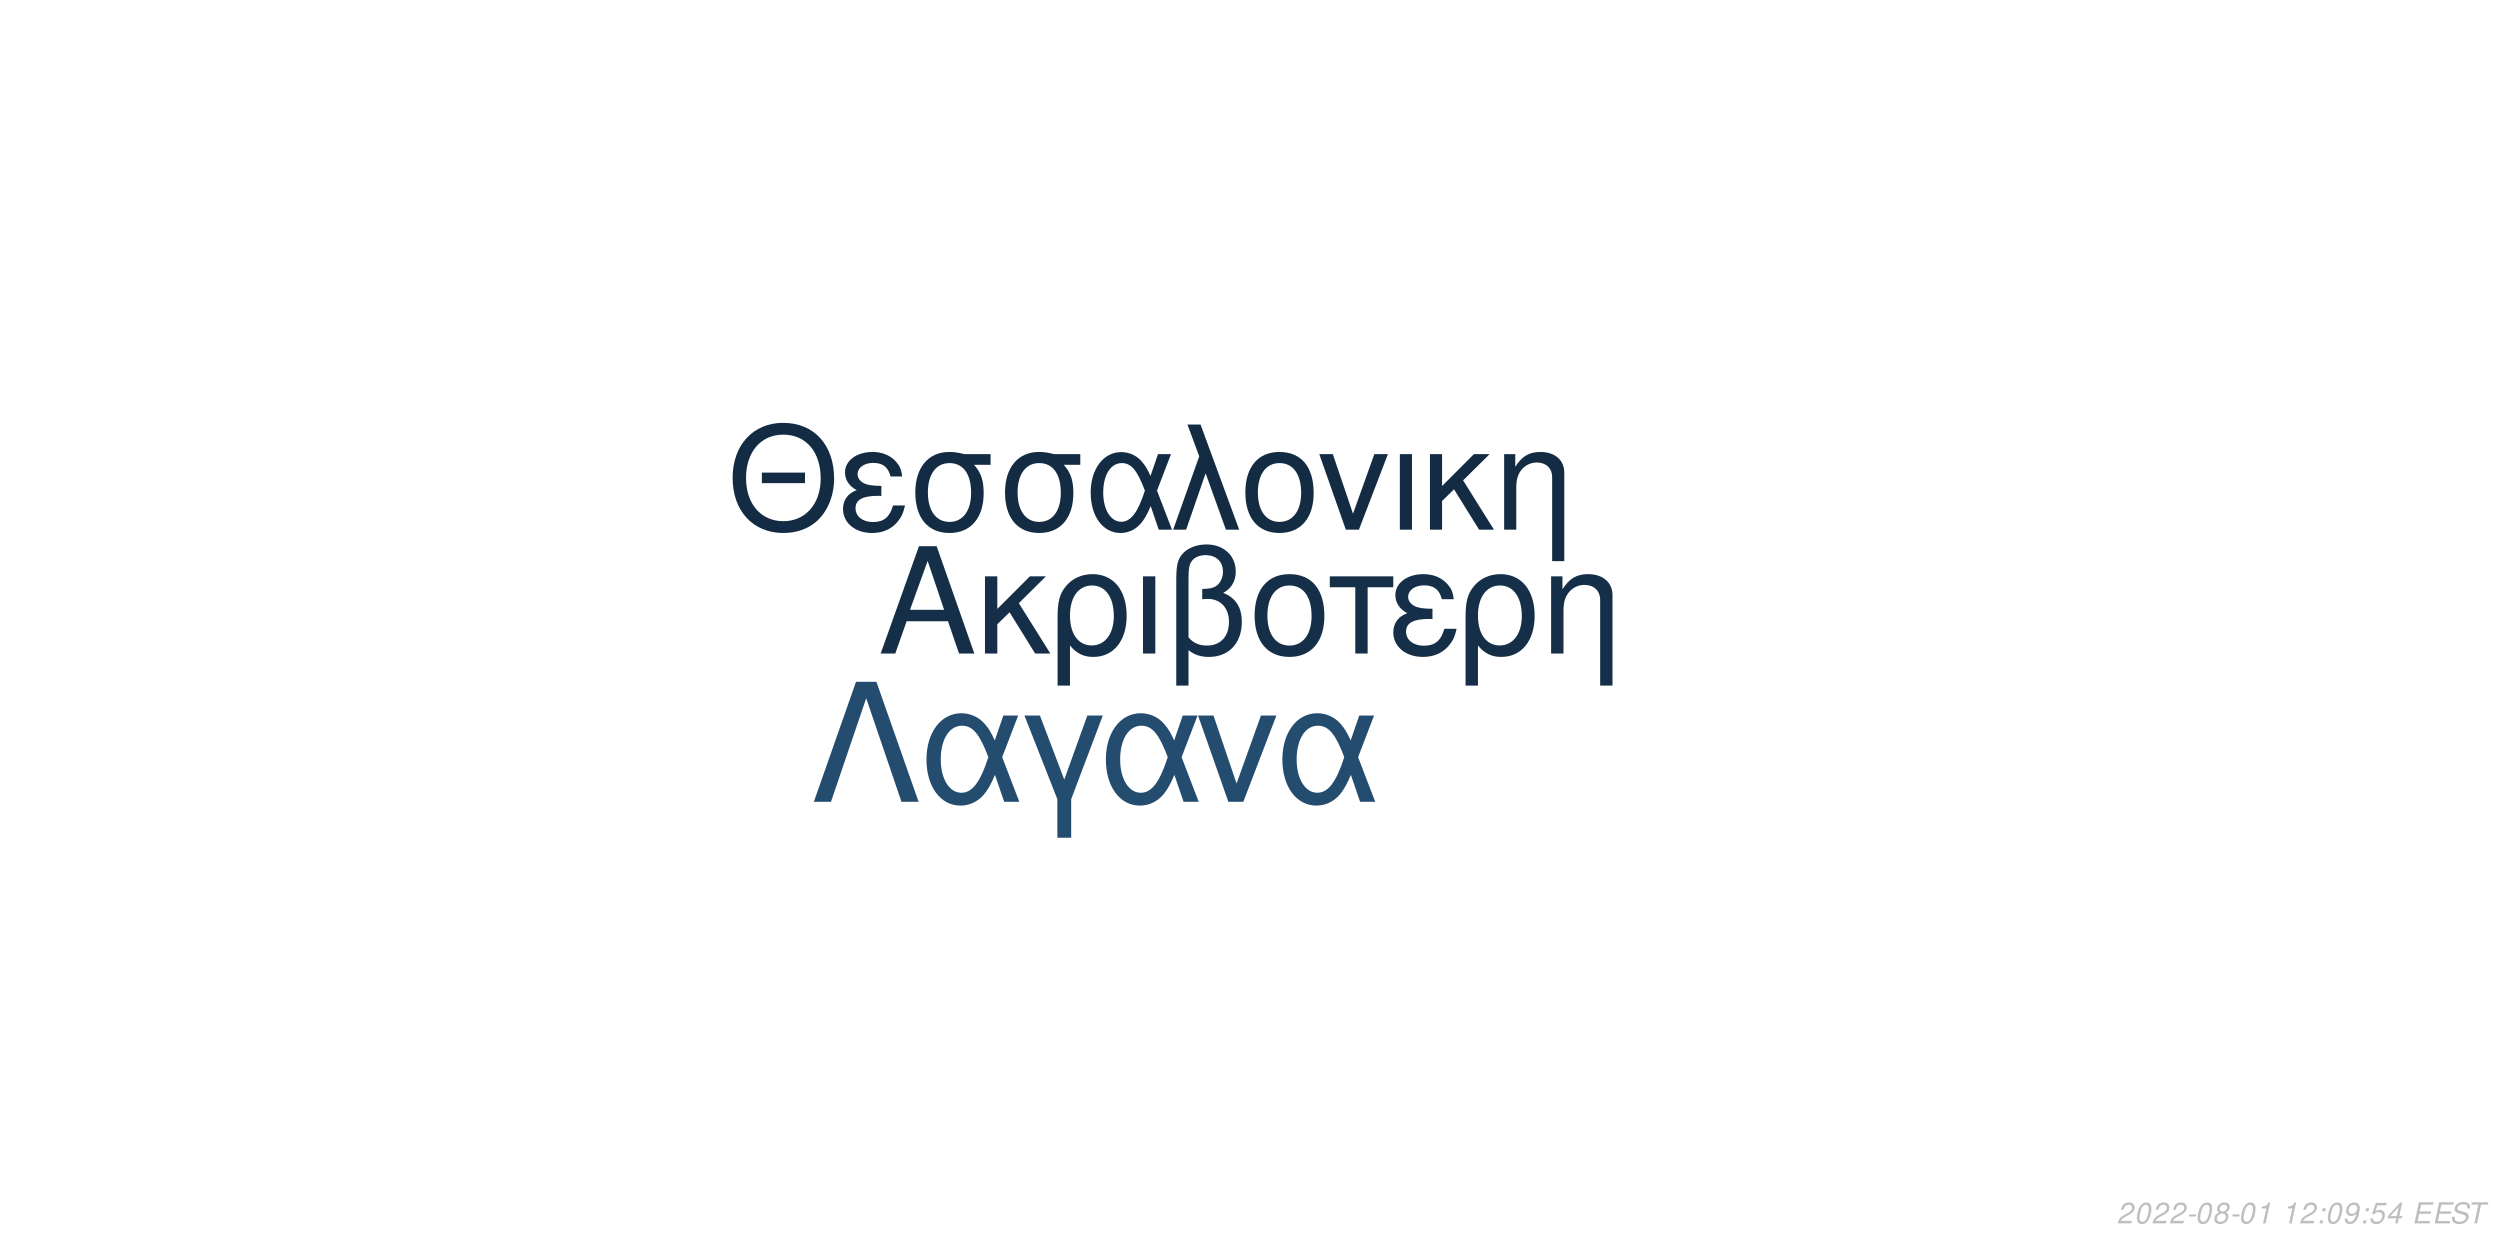
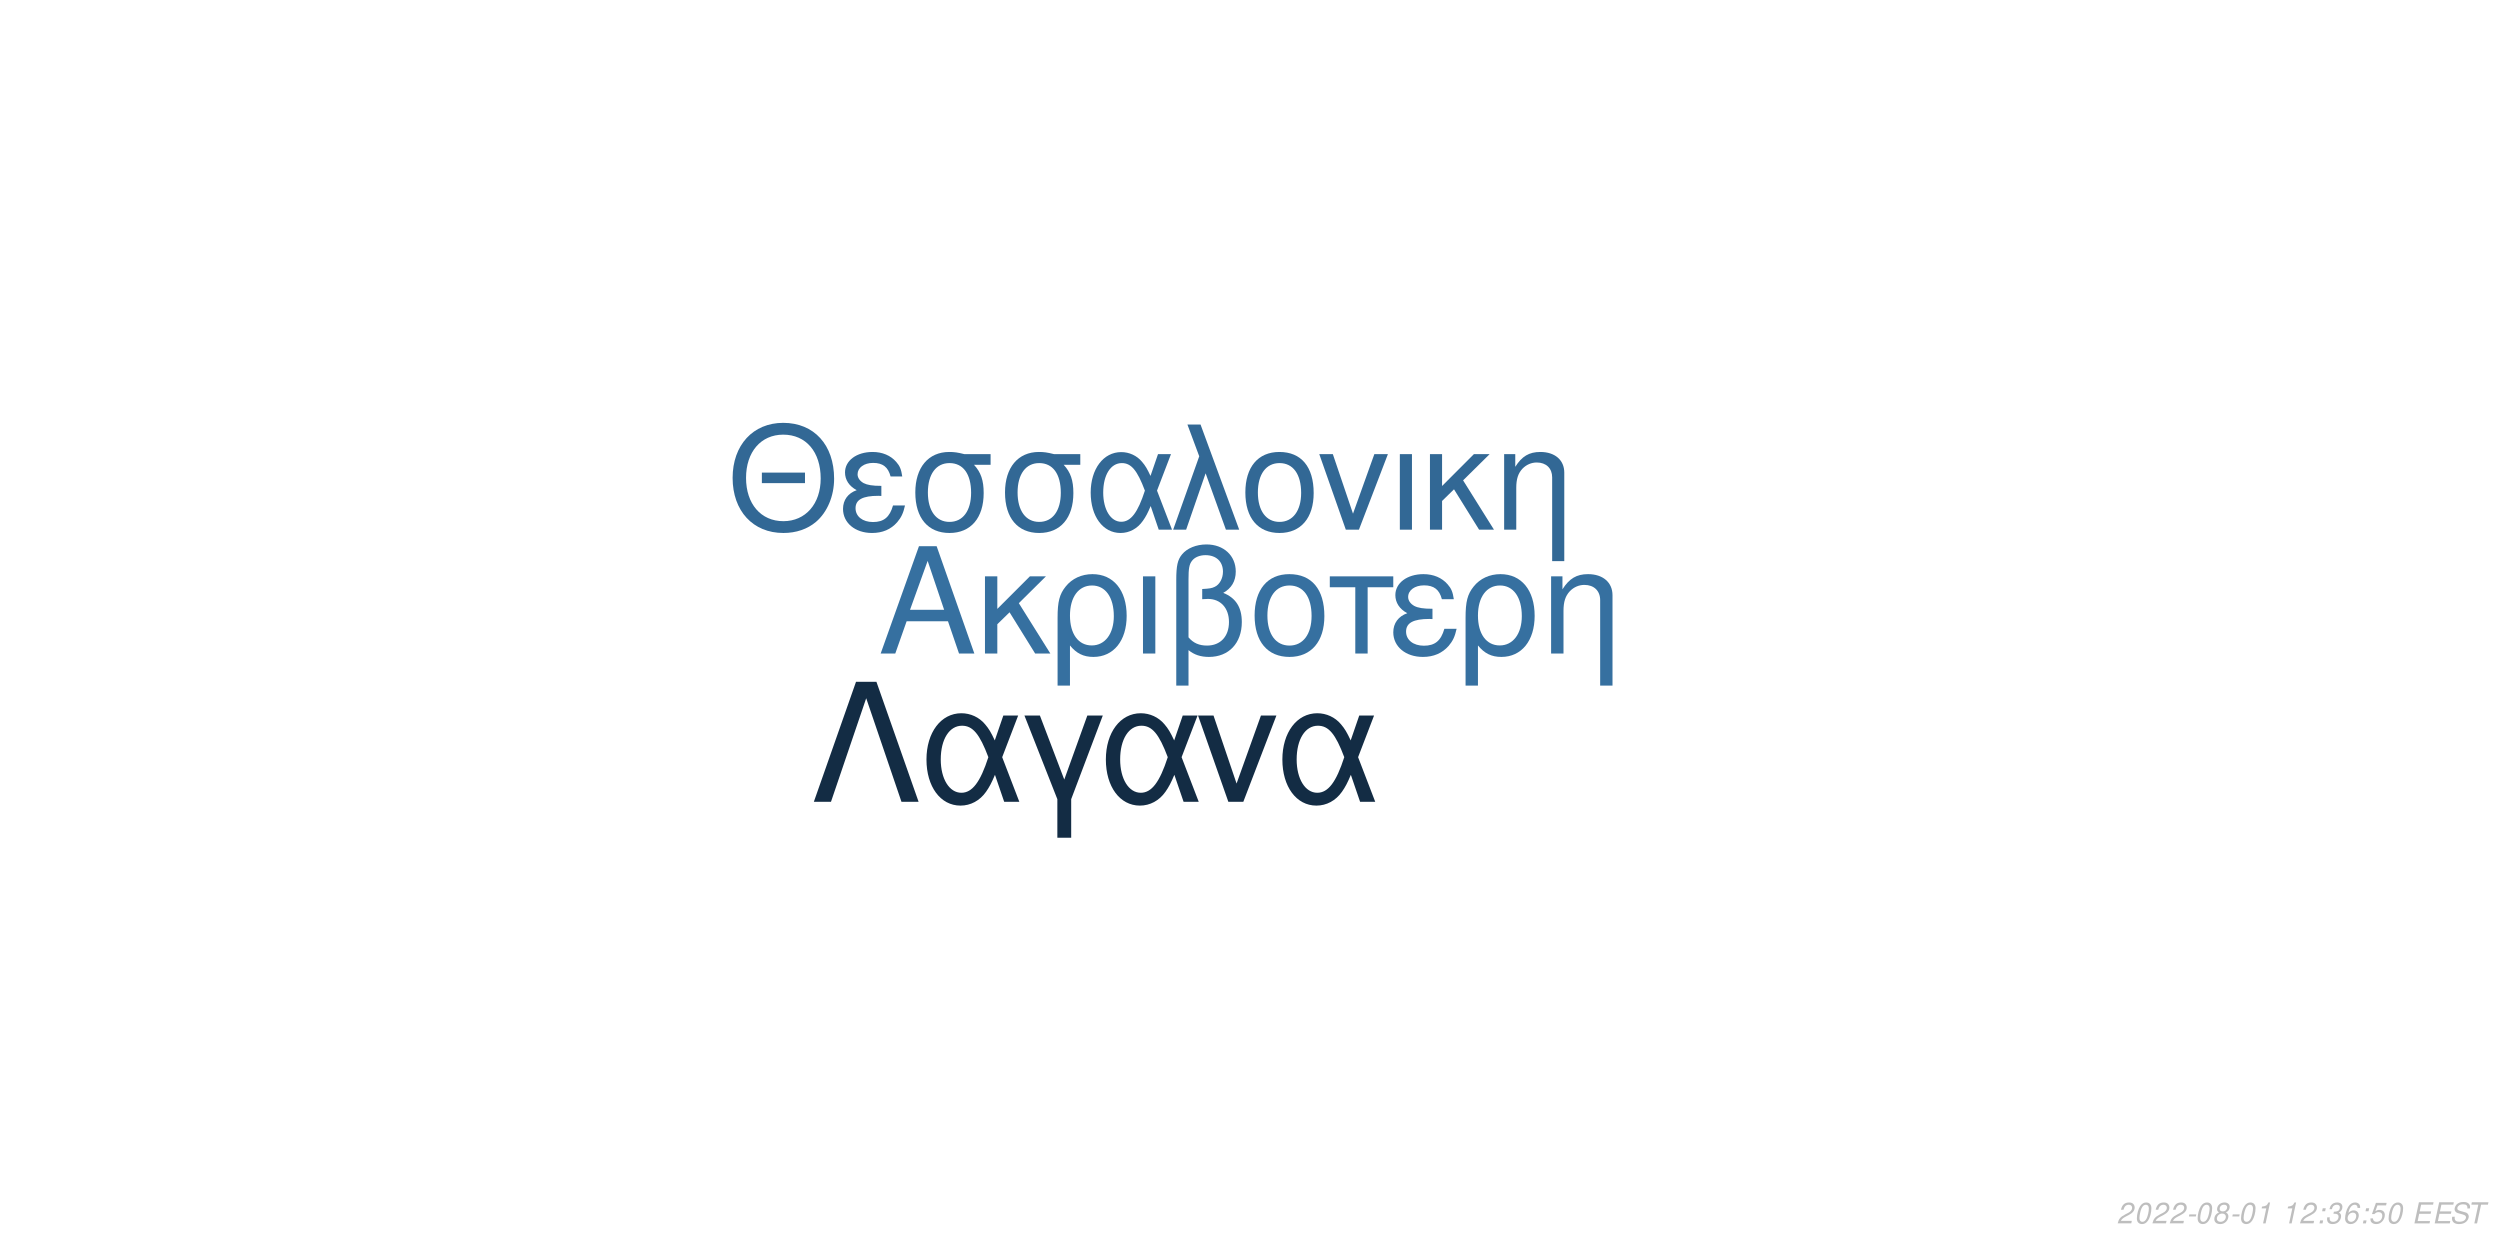
<svg xmlns="http://www.w3.org/2000/svg" xmlns:xlink="http://www.w3.org/1999/xlink" width="864pt" height="432pt" viewBox="0 0 864 432" version="1.1">
  <defs>
    <g>
      <symbol overflow="visible" id="glyph0-0">
        <path style="stroke:none;" d="" />
      </symbol>
      <symbol overflow="visible" id="glyph0-1">
        <path style="stroke:none;" d="M 24.125 -11.141 L 27.938 0 L 33.234 0 L 20.203 -37.094 L 14.094 -37.094 L 0.859 0 L 5.906 0 L 9.828 -11.141 Z M 22.797 -15.109 L 11 -15.109 L 17.094 -32.016 Z M 22.797 -15.109 " />
      </symbol>
      <symbol overflow="visible" id="glyph0-2">
        <path style="stroke:none;" d="M 7.172 -15.422 L 7.172 -26.672 L 2.906 -26.672 L 2.906 0 L 7.172 0 L 7.172 -10.125 L 11.406 -14.25 L 20.25 0 L 25.5 0 L 14.609 -17.406 L 23.969 -26.672 L 18.422 -26.672 Z M 7.172 -15.422 " />
      </symbol>
      <symbol overflow="visible" id="glyph0-3">
        <path style="stroke:none;" d="M 3 11.094 L 7.281 11.094 L 7.281 -2.797 C 9.516 -0.047 11.953 1.172 15.375 1.172 C 22.344 1.172 26.875 -4.422 26.875 -13.031 C 26.875 -21.891 22.297 -27.438 15.062 -27.438 C 11.297 -27.438 7.984 -25.906 5.797 -23.156 C 3.672 -20.516 3 -17.969 3 -12.359 Z M 14.906 -23.516 C 19.547 -23.516 22.438 -19.438 22.438 -12.922 C 22.438 -6.812 19.391 -2.797 14.812 -2.797 C 10.172 -2.797 7.281 -6.766 7.281 -13.125 C 7.281 -19.484 10.234 -23.516 14.906 -23.516 Z M 14.906 -23.516 " />
      </symbol>
      <symbol overflow="visible" id="glyph0-4">
        <path style="stroke:none;" d="M 3.516 0 L 7.781 0 L 7.781 -26.672 L 3.516 -26.672 Z M 3.516 0 " />
      </symbol>
      <symbol overflow="visible" id="glyph0-5">
        <path style="stroke:none;" d="M 4.016 11.094 L 8.25 11.094 L 8.25 -1.172 C 10.172 0.406 12.422 1.172 15.312 1.172 C 22.188 1.172 26.672 -3.609 26.672 -10.891 C 26.672 -15.984 24.578 -19.234 20.25 -20.969 C 23.109 -22.547 24.578 -25.031 24.578 -28.344 C 24.578 -33.844 20.406 -37.703 14.453 -37.703 C 10.938 -37.703 7.734 -36.391 6 -34.25 C 4.484 -32.422 4.016 -30.328 4.016 -25.391 Z M 8.25 -25.656 C 8.25 -29.359 8.5 -30.844 9.469 -32.062 C 10.375 -33.281 12.156 -34 14.094 -34 C 17.812 -34 20.156 -31.812 20.156 -28.297 C 20.156 -25.953 18.984 -23.812 17.297 -23.047 C 16.281 -22.547 15.469 -22.438 12.984 -22.297 L 12.984 -18.781 C 13.734 -18.828 14.344 -18.875 14.969 -18.875 C 19.344 -18.875 22.234 -15.719 22.234 -10.891 C 22.234 -5.906 19.281 -2.75 14.656 -2.75 C 11.953 -2.75 9.922 -3.609 8.25 -5.594 Z M 8.25 -25.656 " />
      </symbol>
      <symbol overflow="visible" id="glyph0-6">
        <path style="stroke:none;" d="M 14.094 -27.438 C 6.562 -27.438 2.094 -22.094 2.094 -13.125 C 2.094 -4.125 6.562 1.172 14.141 1.172 C 21.672 1.172 26.203 -4.172 26.203 -12.922 C 26.203 -22.188 21.828 -27.438 14.094 -27.438 Z M 14.141 -23.516 C 18.938 -23.516 21.781 -19.594 21.781 -12.984 C 21.781 -6.672 18.828 -2.75 14.141 -2.75 C 9.422 -2.75 6.516 -6.672 6.516 -13.125 C 6.516 -19.594 9.422 -23.516 14.141 -23.516 Z M 14.141 -23.516 " />
      </symbol>
      <symbol overflow="visible" id="glyph0-7">
        <path style="stroke:none;" d="M 7.891 0 L 12.156 0 L 12.156 -22.906 L 21.016 -22.906 L 21.016 -26.672 L -0.922 -26.672 L -0.922 -22.906 L 7.891 -22.906 Z M 7.891 0 " />
      </symbol>
      <symbol overflow="visible" id="glyph0-8">
        <path style="stroke:none;" d="M 14.562 -15.469 C 11.344 -15.469 9.562 -15.781 8.297 -16.438 C 6.922 -17.203 6.156 -18.328 6.156 -19.547 C 6.156 -21.891 8.453 -23.562 11.656 -23.562 C 15.062 -23.562 16.953 -22.094 17.812 -18.781 L 21.938 -18.781 C 21.578 -21.266 21.062 -22.5 19.797 -23.922 C 17.812 -26.203 14.906 -27.438 11.453 -27.438 C 5.797 -27.438 1.734 -24.375 1.734 -20.203 C 1.734 -17.609 3.156 -15.375 5.859 -13.938 C 2.797 -12.875 1.016 -10.484 1.016 -7.328 C 1.016 -2.391 5.297 1.172 11.25 1.172 C 14.969 1.172 17.906 -0.109 20.156 -2.641 C 21.578 -4.328 22.297 -5.797 22.906 -8.547 L 18.672 -8.547 C 17.5 -4.422 15.422 -2.703 11.609 -2.703 C 7.938 -2.703 5.438 -4.688 5.438 -7.578 C 5.438 -10.578 7.938 -11.953 13.484 -11.953 C 13.641 -11.953 14.094 -11.953 14.562 -11.906 Z M 14.562 -15.469 " />
      </symbol>
      <symbol overflow="visible" id="glyph0-9">
        <path style="stroke:none;" d="M 3.562 -26.672 L 3.562 0 L 7.844 0 L 7.844 -14.703 C 7.844 -17.906 8.5 -19.891 10.031 -21.531 C 11.406 -22.953 13.188 -23.719 15.062 -23.719 C 18.375 -23.719 20.516 -21.672 20.516 -18.469 L 20.516 11.094 L 24.781 11.094 L 24.781 -20.156 C 24.781 -24.578 21.469 -27.438 16.328 -27.438 C 12.359 -27.438 9.828 -25.906 7.484 -22.188 L 7.484 -26.672 Z M 3.562 -26.672 " />
      </symbol>
      <symbol overflow="visible" id="glyph1-0">
        <path style="stroke:none;" d="" />
      </symbol>
      <symbol overflow="visible" id="glyph1-1">
        <path style="stroke:none;" d="M 26.859 -19.734 L 11.953 -19.734 L 11.953 -16.094 L 26.859 -16.094 Z M 19.328 -36.922 C 8.922 -36.922 1.844 -29.25 1.844 -17.891 C 1.844 -6.484 8.875 1.141 19.391 1.141 C 23.812 1.141 27.703 -0.203 30.641 -2.688 C 34.578 -6.031 36.922 -11.656 36.922 -17.594 C 36.922 -29.297 30 -36.922 19.328 -36.922 Z M 19.328 -32.844 C 27.203 -32.844 32.281 -26.906 32.281 -17.688 C 32.281 -8.922 27.062 -2.938 19.391 -2.938 C 11.609 -2.938 6.484 -8.922 6.484 -17.891 C 6.484 -26.859 11.609 -32.844 19.328 -32.844 Z M 19.328 -32.844 " />
      </symbol>
      <symbol overflow="visible" id="glyph1-2">
        <path style="stroke:none;" d="M 14.25 -15.141 C 11.109 -15.141 9.375 -15.453 8.125 -16.094 C 6.781 -16.844 6.031 -17.938 6.031 -19.141 C 6.031 -21.422 8.266 -23.078 11.406 -23.078 C 14.75 -23.078 16.594 -21.625 17.438 -18.391 L 21.469 -18.391 C 21.125 -20.828 20.625 -22.031 19.391 -23.422 C 17.438 -25.656 14.594 -26.859 11.219 -26.859 C 5.688 -26.859 1.688 -23.875 1.688 -19.781 C 1.688 -17.234 3.094 -15.047 5.734 -13.656 C 2.734 -12.609 1 -10.266 1 -7.172 C 1 -2.344 5.188 1.141 11.016 1.141 C 14.656 1.141 17.547 -0.094 19.734 -2.594 C 21.125 -4.234 21.828 -5.688 22.422 -8.375 L 18.281 -8.375 C 17.141 -4.328 15.094 -2.641 11.359 -2.641 C 7.766 -2.641 5.328 -4.578 5.328 -7.422 C 5.328 -10.359 7.766 -11.703 13.203 -11.703 C 13.359 -11.703 13.797 -11.703 14.25 -11.656 Z M 14.25 -15.141 " />
      </symbol>
      <symbol overflow="visible" id="glyph1-3">
        <path style="stroke:none;" d="M 29 -26.109 L 19.938 -26.109 C 17.594 -26.703 16.438 -26.859 14.703 -26.859 C 7.469 -26.859 2.984 -21.469 2.984 -12.859 C 2.984 -4.031 7.375 1.141 14.797 1.141 C 22.172 1.141 26.609 -4.078 26.609 -12.656 C 26.609 -17.047 25.656 -19.828 23.266 -22.422 L 29 -22.422 Z M 14.797 -23.016 C 19.531 -23.016 22.266 -19.234 22.266 -12.75 C 22.266 -6.531 19.438 -2.688 14.797 -2.688 C 10.172 -2.688 7.328 -6.531 7.328 -12.859 C 7.328 -19.188 10.172 -23.016 14.797 -23.016 Z M 14.797 -23.016 " />
      </symbol>
      <symbol overflow="visible" id="glyph1-4">
        <path style="stroke:none;" d="M 29.344 -26.109 L 24.859 -26.109 L 22.266 -18.578 C 21.125 -21.031 20.484 -22.125 19.328 -23.469 C 17.547 -25.609 14.906 -26.812 12.156 -26.812 C 5.984 -26.812 1.594 -20.984 1.594 -12.812 C 1.594 -4.578 5.828 1.141 11.906 1.141 C 14.953 1.141 17.734 -0.344 19.625 -3.047 C 20.672 -4.531 21.281 -5.688 22.328 -8.172 L 25.109 0 L 29.703 0 L 24.516 -13.5 Z M 20.328 -13.5 C 17.891 -5.922 15.453 -2.734 12.156 -2.734 C 8.516 -2.734 5.922 -6.922 5.922 -12.812 C 5.922 -18.938 8.516 -23.016 12.359 -23.016 C 15.594 -23.016 17.688 -20.531 20.328 -13.5 Z M 20.328 -13.5 " />
      </symbol>
      <symbol overflow="visible" id="glyph1-5">
        <path style="stroke:none;" d="M 1.094 0 L 5.578 0 L 12.312 -19.484 L 19.328 0 L 23.922 0 L 10.562 -36.328 L 6.031 -36.328 L 10.109 -25.359 Z M 1.094 0 " />
      </symbol>
      <symbol overflow="visible" id="glyph1-6">
        <path style="stroke:none;" d="M 13.797 -26.859 C 6.422 -26.859 2.047 -21.625 2.047 -12.859 C 2.047 -4.031 6.422 1.141 13.859 1.141 C 21.234 1.141 25.656 -4.078 25.656 -12.656 C 25.656 -21.719 21.375 -26.859 13.797 -26.859 Z M 13.859 -23.016 C 18.531 -23.016 21.328 -19.188 21.328 -12.703 C 21.328 -6.531 18.438 -2.688 13.859 -2.688 C 9.219 -2.688 6.375 -6.531 6.375 -12.859 C 6.375 -19.188 9.219 -23.016 13.859 -23.016 Z M 13.859 -23.016 " />
      </symbol>
      <symbol overflow="visible" id="glyph1-7">
        <path style="stroke:none;" d="M 14.297 0 L 24.312 -26.109 L 19.625 -26.109 L 12.25 -5.531 L 5.281 -26.109 L 0.594 -26.109 L 9.766 0 Z M 14.297 0 " />
      </symbol>
      <symbol overflow="visible" id="glyph1-8">
        <path style="stroke:none;" d="M 3.438 0 L 7.625 0 L 7.625 -26.109 L 3.438 -26.109 Z M 3.438 0 " />
      </symbol>
      <symbol overflow="visible" id="glyph1-9">
        <path style="stroke:none;" d="M 7.031 -15.094 L 7.031 -26.109 L 2.844 -26.109 L 2.844 0 L 7.031 0 L 7.031 -9.922 L 11.156 -13.953 L 19.828 0 L 24.969 0 L 14.297 -17.047 L 23.469 -26.109 L 18.031 -26.109 Z M 7.031 -15.094 " />
      </symbol>
      <symbol overflow="visible" id="glyph1-10">
        <path style="stroke:none;" d="M 3.484 -26.109 L 3.484 0 L 7.672 0 L 7.672 -14.406 C 7.672 -17.547 8.328 -19.484 9.812 -21.078 C 11.156 -22.469 12.906 -23.219 14.75 -23.219 C 17.984 -23.219 20.078 -21.234 20.078 -18.094 L 20.078 10.859 L 24.266 10.859 L 24.266 -19.734 C 24.266 -24.062 21.031 -26.859 16 -26.859 C 12.109 -26.859 9.609 -25.359 7.328 -21.719 L 7.328 -26.109 Z M 3.484 -26.109 " />
      </symbol>
      <symbol overflow="visible" id="glyph2-0">
        <path style="stroke:none;" d="" />
      </symbol>
      <symbol overflow="visible" id="glyph2-1">
        <path style="stroke:none;" d="M 22.531 -41.484 L 15.484 -41.484 L 0.906 0 L 6.828 0 L 19 -35.797 L 31.188 0 L 37.109 0 Z M 22.531 -41.484 " />
      </symbol>
      <symbol overflow="visible" id="glyph2-2">
        <path style="stroke:none;" d="M 33.516 -29.812 L 28.391 -29.812 L 25.438 -21.219 C 24.125 -24.016 23.391 -25.266 22.078 -26.797 C 20.031 -29.25 17.016 -30.609 13.891 -30.609 C 6.828 -30.609 1.828 -23.953 1.828 -14.625 C 1.828 -5.234 6.656 1.312 13.594 1.312 C 17.078 1.312 20.266 -0.391 22.422 -3.469 C 23.609 -5.172 24.297 -6.484 25.5 -9.328 L 28.688 0 L 33.922 0 L 28 -15.422 Z M 23.219 -15.422 C 20.422 -6.766 17.641 -3.125 13.891 -3.125 C 9.734 -3.125 6.766 -7.906 6.766 -14.625 C 6.766 -21.625 9.734 -26.297 14.109 -26.297 C 17.812 -26.297 20.203 -23.453 23.219 -15.422 Z M 23.219 -15.422 " />
      </symbol>
      <symbol overflow="visible" id="glyph2-3">
        <path style="stroke:none;" d="M 12.062 12.406 L 16.844 12.406 L 16.844 -0.906 L 27.766 -29.812 L 22.422 -29.812 L 14.453 -7.688 L 6.031 -29.812 L 0.688 -29.812 L 12.062 -0.906 Z M 12.062 12.406 " />
      </symbol>
      <symbol overflow="visible" id="glyph2-4">
        <path style="stroke:none;" d="M 16.328 0 L 27.766 -29.812 L 22.422 -29.812 L 14 -6.312 L 6.031 -29.812 L 0.688 -29.812 L 11.156 0 Z M 16.328 0 " />
      </symbol>
      <symbol overflow="visible" id="glyph3-0">
        <path style="stroke:none;" d="" />
      </symbol>
      <symbol overflow="visible" id="glyph3-1">
        <path style="stroke:none;" d="M 5.234 -0.875 L 1.469 -0.875 C 1.641 -1.375 2.203 -1.891 3.109 -2.344 L 4.234 -2.938 C 5.562 -3.625 6.219 -4.469 6.219 -5.484 C 6.219 -5.938 6.062 -6.359 5.797 -6.656 C 5.469 -7.047 4.984 -7.234 4.312 -7.234 C 2.766 -7.234 1.891 -6.453 1.484 -4.734 L 2.375 -4.734 C 2.484 -5.188 2.609 -5.484 2.797 -5.75 C 3.094 -6.203 3.609 -6.453 4.188 -6.453 C 4.891 -6.453 5.344 -6.031 5.344 -5.375 C 5.344 -4.703 4.859 -4.094 4.016 -3.656 L 2.984 -3.125 C 1.234 -2.188 0.797 -1.656 0.344 -0.016 L 5.047 -0.016 Z M 5.234 -0.875 " />
      </symbol>
      <symbol overflow="visible" id="glyph3-2">
        <path style="stroke:none;" d="M 4.203 -7.234 C 3.375 -7.234 2.688 -6.812 2.125 -5.984 C 1.484 -5.047 0.984 -3.188 0.984 -1.734 C 0.984 -1.109 1.172 -0.562 1.484 -0.266 C 1.797 0.047 2.281 0.234 2.766 0.234 C 3.625 0.234 4.281 -0.156 4.859 -1.016 C 5.516 -1.953 6 -3.797 6 -5.266 C 6 -6.5 5.328 -7.234 4.203 -7.234 Z M 4.094 -6.453 C 4.734 -6.453 5.125 -5.984 5.125 -5.156 C 5.125 -4.203 4.781 -2.625 4.406 -1.812 C 3.984 -0.938 3.516 -0.547 2.875 -0.547 C 2.25 -0.547 1.875 -1.031 1.875 -1.828 C 1.875 -2.797 2.203 -4.344 2.594 -5.203 C 2.984 -6.047 3.453 -6.453 4.094 -6.453 Z M 4.094 -6.453 " />
      </symbol>
      <symbol overflow="visible" id="glyph3-3">
        <path style="stroke:none;" d="M 3.516 -3.125 L 1.125 -3.125 L 0.969 -2.406 L 3.359 -2.406 Z M 3.516 -3.125 " />
      </symbol>
      <symbol overflow="visible" id="glyph3-4">
        <path style="stroke:none;" d="M 4.766 -3.797 C 5.078 -3.969 5.234 -4.078 5.438 -4.234 C 5.812 -4.594 6.062 -5.172 6.062 -5.734 C 6.062 -6.625 5.344 -7.234 4.266 -7.234 C 2.812 -7.234 1.703 -6.219 1.703 -4.875 C 1.703 -4.406 1.875 -4.125 2.359 -3.812 C 1.297 -3.312 0.75 -2.516 0.75 -1.469 C 0.75 -0.438 1.547 0.234 2.812 0.234 C 3.656 0.234 4.359 -0.094 4.938 -0.734 C 5.359 -1.234 5.609 -1.859 5.609 -2.438 C 5.609 -3.047 5.312 -3.516 4.766 -3.797 Z M 4.109 -6.453 C 4.797 -6.453 5.188 -6.125 5.188 -5.578 C 5.188 -5.266 5.062 -4.922 4.859 -4.672 C 4.562 -4.312 4.188 -4.156 3.656 -4.156 C 2.984 -4.156 2.594 -4.453 2.594 -4.984 C 2.594 -5.859 3.203 -6.453 4.109 -6.453 Z M 3.453 -3.406 C 4.234 -3.406 4.734 -2.984 4.734 -2.312 C 4.734 -1.312 3.922 -0.547 2.875 -0.547 C 2.125 -0.547 1.625 -0.969 1.625 -1.625 C 1.625 -2.609 2.438 -3.406 3.453 -3.406 Z M 3.453 -3.406 " />
      </symbol>
      <symbol overflow="visible" id="glyph3-5">
        <path style="stroke:none;" d="M 3.703 -5.188 L 2.594 0 L 3.469 0 L 5.016 -7.234 L 4.438 -7.234 C 3.906 -6.156 3.688 -6.016 2.234 -5.812 L 2.109 -5.188 Z M 3.703 -5.188 " />
      </symbol>
      <symbol overflow="visible" id="glyph3-6">
        <path style="stroke:none;" d="" />
      </symbol>
      <symbol overflow="visible" id="glyph3-7">
        <path style="stroke:none;" d="M 2.359 -1.031 L 1.312 -1.031 L 1.094 0 L 2.141 0 Z M 3.266 -5.234 L 2.219 -5.234 L 2 -4.203 L 3.047 -4.203 Z M 3.266 -5.234 " />
      </symbol>
      <symbol overflow="visible" id="glyph3-8">
-         <path style="stroke:none;" d="M 0.844 -1.656 C 0.844 -1.547 0.844 -1.438 0.844 -1.375 C 0.844 -0.406 1.531 0.234 2.578 0.234 C 3.203 0.234 3.766 0.016 4.297 -0.438 C 4.938 -1 5.312 -1.656 5.594 -2.719 C 5.844 -3.672 6.016 -4.766 6.016 -5.375 C 6.016 -5.844 5.844 -6.328 5.547 -6.656 C 5.203 -7.031 4.703 -7.234 4.062 -7.234 C 2.516 -7.234 1.297 -5.938 1.297 -4.266 C 1.297 -3.203 1.984 -2.547 3.047 -2.547 C 3.484 -2.547 3.953 -2.672 4.281 -2.891 C 4.406 -2.984 4.547 -3.078 4.828 -3.344 C 4.438 -1.484 3.703 -0.547 2.703 -0.547 C 2.109 -0.547 1.719 -0.938 1.719 -1.547 L 1.719 -1.656 Z M 3.953 -6.453 C 4.625 -6.453 5.141 -5.953 5.141 -5.281 C 5.141 -4.188 4.312 -3.312 3.297 -3.312 C 2.594 -3.312 2.172 -3.734 2.172 -4.453 C 2.172 -5.562 2.984 -6.453 3.953 -6.453 Z M 3.953 -6.453 " />
+         <path style="stroke:none;" d="M 2.922 -3.312 C 3.125 -3.344 3.234 -3.344 3.375 -3.344 C 4.203 -3.344 4.688 -3 4.688 -2.406 C 4.688 -1.312 3.906 -0.547 2.781 -0.547 C 2.047 -0.547 1.594 -0.938 1.594 -1.562 C 1.594 -1.719 1.609 -1.844 1.656 -2.094 L 0.766 -2.094 C 0.734 -1.797 0.719 -1.641 0.719 -1.469 C 0.719 -0.375 1.406 0.234 2.641 0.234 C 3.547 0.234 4.297 -0.078 4.812 -0.656 C 5.266 -1.156 5.562 -1.875 5.562 -2.547 C 5.562 -3.125 5.344 -3.453 4.797 -3.734 C 5.641 -4.234 6.016 -4.844 6.016 -5.734 C 6.016 -6.656 5.312 -7.234 4.203 -7.234 C 3.375 -7.234 2.672 -6.938 2.188 -6.375 C 1.891 -6.031 1.703 -5.641 1.516 -4.906 L 2.391 -4.906 C 2.5 -5.359 2.594 -5.594 2.734 -5.812 C 3.047 -6.234 3.516 -6.453 4.078 -6.453 C 4.734 -6.453 5.141 -6.125 5.141 -5.578 C 5.141 -5.188 5.016 -4.797 4.797 -4.547 C 4.516 -4.234 4 -4.062 3.266 -4.062 L 3.078 -4.062 Z M 2.922 -3.312 " />
      </symbol>
      <symbol overflow="visible" id="glyph3-9">
-         <path style="stroke:none;" d="M 6.297 -7.094 L 2.594 -7.094 L 1.234 -3.234 L 2.047 -3.234 C 2.656 -3.766 2.938 -3.906 3.531 -3.906 C 4.328 -3.906 4.797 -3.453 4.797 -2.688 C 4.797 -1.438 3.969 -0.547 2.828 -0.547 C 2.031 -0.547 1.609 -0.938 1.578 -1.734 L 0.703 -1.734 L 0.703 -1.516 C 0.703 -0.938 0.844 -0.547 1.188 -0.266 C 1.562 0.062 2.078 0.234 2.703 0.234 C 3.656 0.234 4.391 -0.156 4.984 -0.922 C 5.422 -1.5 5.672 -2.234 5.672 -2.953 C 5.672 -4 4.938 -4.672 3.812 -4.672 C 3.328 -4.672 2.906 -4.547 2.406 -4.234 L 3.109 -6.219 L 6.109 -6.219 Z M 6.297 -7.094 " />
+         <path style="stroke:none;" d="M 6.125 -5.344 L 6.141 -5.625 C 6.141 -6.609 5.453 -7.234 4.391 -7.234 C 3.438 -7.234 2.641 -6.719 2.016 -5.703 C 1.422 -4.781 0.938 -2.953 0.938 -1.688 C 0.938 -0.516 1.688 0.234 2.859 0.234 C 3.703 0.234 4.438 -0.156 5 -0.875 C 5.406 -1.422 5.672 -2.156 5.672 -2.766 C 5.672 -3.812 4.969 -4.5 3.906 -4.5 C 3.234 -4.5 2.672 -4.234 2.094 -3.625 C 2.406 -5.375 3.234 -6.453 4.25 -6.453 C 4.703 -6.453 5.062 -6.234 5.172 -5.844 C 5.203 -5.719 5.234 -5.578 5.25 -5.344 Z M 3.656 -3.734 C 4.344 -3.734 4.797 -3.281 4.797 -2.625 C 4.797 -1.469 3.984 -0.547 2.984 -0.547 C 2.297 -0.547 1.812 -1.047 1.812 -1.766 C 1.812 -2.859 2.625 -3.734 3.656 -3.734 Z M 3.656 -3.734 " />
      </symbol>
      <symbol overflow="visible" id="glyph3-10">
-         <path style="stroke:none;" d="M 3.625 -1.75 L 3.266 0 L 4.141 0 L 4.516 -1.75 L 5.562 -1.75 L 5.734 -2.531 L 4.688 -2.531 L 5.688 -7.234 L 5.016 -7.234 L 0.844 -2.672 L 0.641 -1.75 Z M 3.797 -2.531 L 1.594 -2.531 L 4.469 -5.703 Z M 3.797 -2.531 " />
+         <path style="stroke:none;" d="M 6.297 -7.094 L 2.594 -7.094 L 1.234 -3.234 L 2.047 -3.234 C 2.656 -3.766 2.938 -3.906 3.531 -3.906 C 4.328 -3.906 4.797 -3.453 4.797 -2.688 C 4.797 -1.438 3.969 -0.547 2.828 -0.547 C 2.031 -0.547 1.609 -0.938 1.578 -1.734 L 0.703 -1.734 L 0.703 -1.516 C 0.703 -0.938 0.844 -0.547 1.188 -0.266 C 1.562 0.062 2.078 0.234 2.703 0.234 C 3.656 0.234 4.391 -0.156 4.984 -0.922 C 5.422 -1.5 5.672 -2.234 5.672 -2.953 C 5.672 -4 4.938 -4.672 3.812 -4.672 C 3.328 -4.672 2.906 -4.547 2.406 -4.234 L 3.109 -6.219 L 6.109 -6.219 Z M 6.297 -7.094 " />
      </symbol>
      <symbol overflow="visible" id="glyph3-11">
        <path style="stroke:none;" d="M 2.547 -3.312 L 6.5 -3.312 L 6.688 -4.141 L 2.719 -4.141 L 3.219 -6.469 L 7.344 -6.469 L 7.516 -7.297 L 2.453 -7.297 L 0.906 0 L 6.125 0 L 6.297 -0.812 L 2.016 -0.812 Z M 2.547 -3.312 " />
      </symbol>
      <symbol overflow="visible" id="glyph3-12">
        <path style="stroke:none;" d="M 7.062 -5.156 C 7.125 -5.438 7.141 -5.562 7.141 -5.703 C 7.141 -6.156 6.938 -6.594 6.594 -6.891 C 6.188 -7.25 5.656 -7.406 4.875 -7.406 C 3.844 -7.406 3.047 -7.125 2.5 -6.562 C 2.094 -6.141 1.781 -5.438 1.781 -4.922 C 1.781 -4.297 2.219 -3.766 2.891 -3.562 L 4.594 -3.094 C 5.406 -2.859 5.734 -2.578 5.734 -2.094 C 5.734 -1.781 5.547 -1.406 5.266 -1.141 C 4.844 -0.766 4.266 -0.578 3.453 -0.578 C 2.328 -0.578 1.812 -0.984 1.812 -1.906 C 1.812 -2.047 1.812 -2.125 1.844 -2.312 L 0.984 -2.312 C 0.906 -2.062 0.891 -1.906 0.891 -1.688 C 0.891 -0.484 1.797 0.234 3.297 0.234 C 4.359 0.234 5.234 -0.062 5.812 -0.609 C 6.344 -1.078 6.688 -1.797 6.688 -2.375 C 6.688 -2.641 6.609 -2.906 6.453 -3.156 C 6.234 -3.5 5.938 -3.703 5.469 -3.828 L 3.75 -4.312 C 2.984 -4.547 2.734 -4.734 2.734 -5.188 C 2.734 -5.547 2.875 -5.844 3.188 -6.109 C 3.547 -6.438 4.031 -6.594 4.703 -6.594 C 5.266 -6.594 5.688 -6.484 5.906 -6.297 C 6.094 -6.125 6.219 -5.797 6.219 -5.516 C 6.219 -5.422 6.203 -5.344 6.188 -5.156 Z M 7.062 -5.156 " />
      </symbol>
      <symbol overflow="visible" id="glyph3-13">
        <path style="stroke:none;" d="M 4.938 -6.469 L 7.312 -6.469 L 7.484 -7.297 L 1.75 -7.297 L 1.578 -6.469 L 3.984 -6.469 L 2.609 0 L 3.547 0 Z M 4.938 -6.469 " />
      </symbol>
    </g>
  </defs>
  <g id="surface1">
    <rect x="0" y="0" width="864" height="432" style="fill:rgb(100%,100%,100%);fill-opacity:1;stroke:none;" />
-     <g style="fill:rgb(8.235%,18.431%,28.235%);fill-opacity:1;">
+     <g style="fill:rgb(21.176%,43.922%,62.745%);fill-opacity:1;">
      <use xlink:href="#glyph0-1" x="303.5" y="225.861" />
      <use xlink:href="#glyph0-2" x="337.5" y="225.861" />
      <use xlink:href="#glyph0-3" x="362.5" y="225.861" />
      <use xlink:href="#glyph0-4" x="391.5" y="225.861" />
      <use xlink:href="#glyph0-5" x="402.5" y="225.861" />
      <use xlink:href="#glyph0-6" x="431.5" y="225.861" />
      <use xlink:href="#glyph0-7" x="460.5" y="225.861" />
      <use xlink:href="#glyph0-8" x="480.5" y="225.861" />
      <use xlink:href="#glyph0-3" x="503.5" y="225.861" />
      <use xlink:href="#glyph0-9" x="532.5" y="225.861" />
    </g>
-     <g style="fill:rgb(7.451%,16.863%,26.275%);fill-opacity:1;">
+     <g style="fill:rgb(19.608%,40.784%,58.431%);fill-opacity:1;">
      <use xlink:href="#glyph1-1" x="251.348" y="183.058" />
      <use xlink:href="#glyph1-2" x="290.348" y="183.058" />
      <use xlink:href="#glyph1-3" x="313.348" y="183.058" />
      <use xlink:href="#glyph1-3" x="344.348" y="183.058" />
      <use xlink:href="#glyph1-4" x="375.348" y="183.058" />
      <use xlink:href="#glyph1-5" x="404.348" y="183.058" />
      <use xlink:href="#glyph1-6" x="428.348" y="183.058" />
      <use xlink:href="#glyph1-7" x="455.348" y="183.058" />
      <use xlink:href="#glyph1-8" x="480.348" y="183.058" />
      <use xlink:href="#glyph1-9" x="491.348" y="183.058" />
      <use xlink:href="#glyph1-10" x="516.348" y="183.058" />
    </g>
-     <g style="fill:rgb(14.118%,29.804%,43.529%);fill-opacity:1;">
+     <g style="fill:rgb(7.451%,17.255%,26.667%);fill-opacity:1;">
      <use xlink:href="#glyph2-1" x="280.359" y="277.105" />
      <use xlink:href="#glyph2-2" x="318.359" y="277.105" />
      <use xlink:href="#glyph2-3" x="353.359" y="277.105" />
      <use xlink:href="#glyph2-2" x="380.359" y="277.105" />
      <use xlink:href="#glyph2-4" x="413.359" y="277.105" />
      <use xlink:href="#glyph2-2" x="441.359" y="277.105" />
    </g>
    <g style="fill:rgb(74.51%,74.51%,74.51%);fill-opacity:1;">
      <use xlink:href="#glyph3-1" x="731.52" y="422.81" />
      <use xlink:href="#glyph3-2" x="737.52" y="422.81" />
      <use xlink:href="#glyph3-1" x="743.52" y="422.81" />
      <use xlink:href="#glyph3-1" x="749.52" y="422.81" />
      <use xlink:href="#glyph3-3" x="755.52" y="422.81" />
      <use xlink:href="#glyph3-2" x="758.52" y="422.81" />
      <use xlink:href="#glyph3-4" x="764.52" y="422.81" />
      <use xlink:href="#glyph3-3" x="770.52" y="422.81" />
      <use xlink:href="#glyph3-2" x="773.52" y="422.81" />
      <use xlink:href="#glyph3-5" x="779.52" y="422.81" />
      <use xlink:href="#glyph3-6" x="785.52" y="422.81" />
      <use xlink:href="#glyph3-5" x="788.52" y="422.81" />
      <use xlink:href="#glyph3-1" x="794.52" y="422.81" />
      <use xlink:href="#glyph3-7" x="800.52" y="422.81" />
-       <use xlink:href="#glyph3-2" x="803.52" y="422.81" />
-       <use xlink:href="#glyph3-8" x="809.52" y="422.81" />
+       <use xlink:href="#glyph3-8" x="803.52" y="422.81" />
+       <use xlink:href="#glyph3-9" x="809.52" y="422.81" />
      <use xlink:href="#glyph3-7" x="815.52" y="422.81" />
-       <use xlink:href="#glyph3-9" x="818.52" y="422.81" />
-       <use xlink:href="#glyph3-10" x="824.52" y="422.81" />
+       <use xlink:href="#glyph3-10" x="818.52" y="422.81" />
+       <use xlink:href="#glyph3-2" x="824.52" y="422.81" />
      <use xlink:href="#glyph3-6" x="830.52" y="422.81" />
      <use xlink:href="#glyph3-11" x="833.52" y="422.81" />
      <use xlink:href="#glyph3-11" x="840.52" y="422.81" />
      <use xlink:href="#glyph3-12" x="846.52" y="422.81" />
      <use xlink:href="#glyph3-13" x="852.52" y="422.81" />
    </g>
  </g>
</svg>
